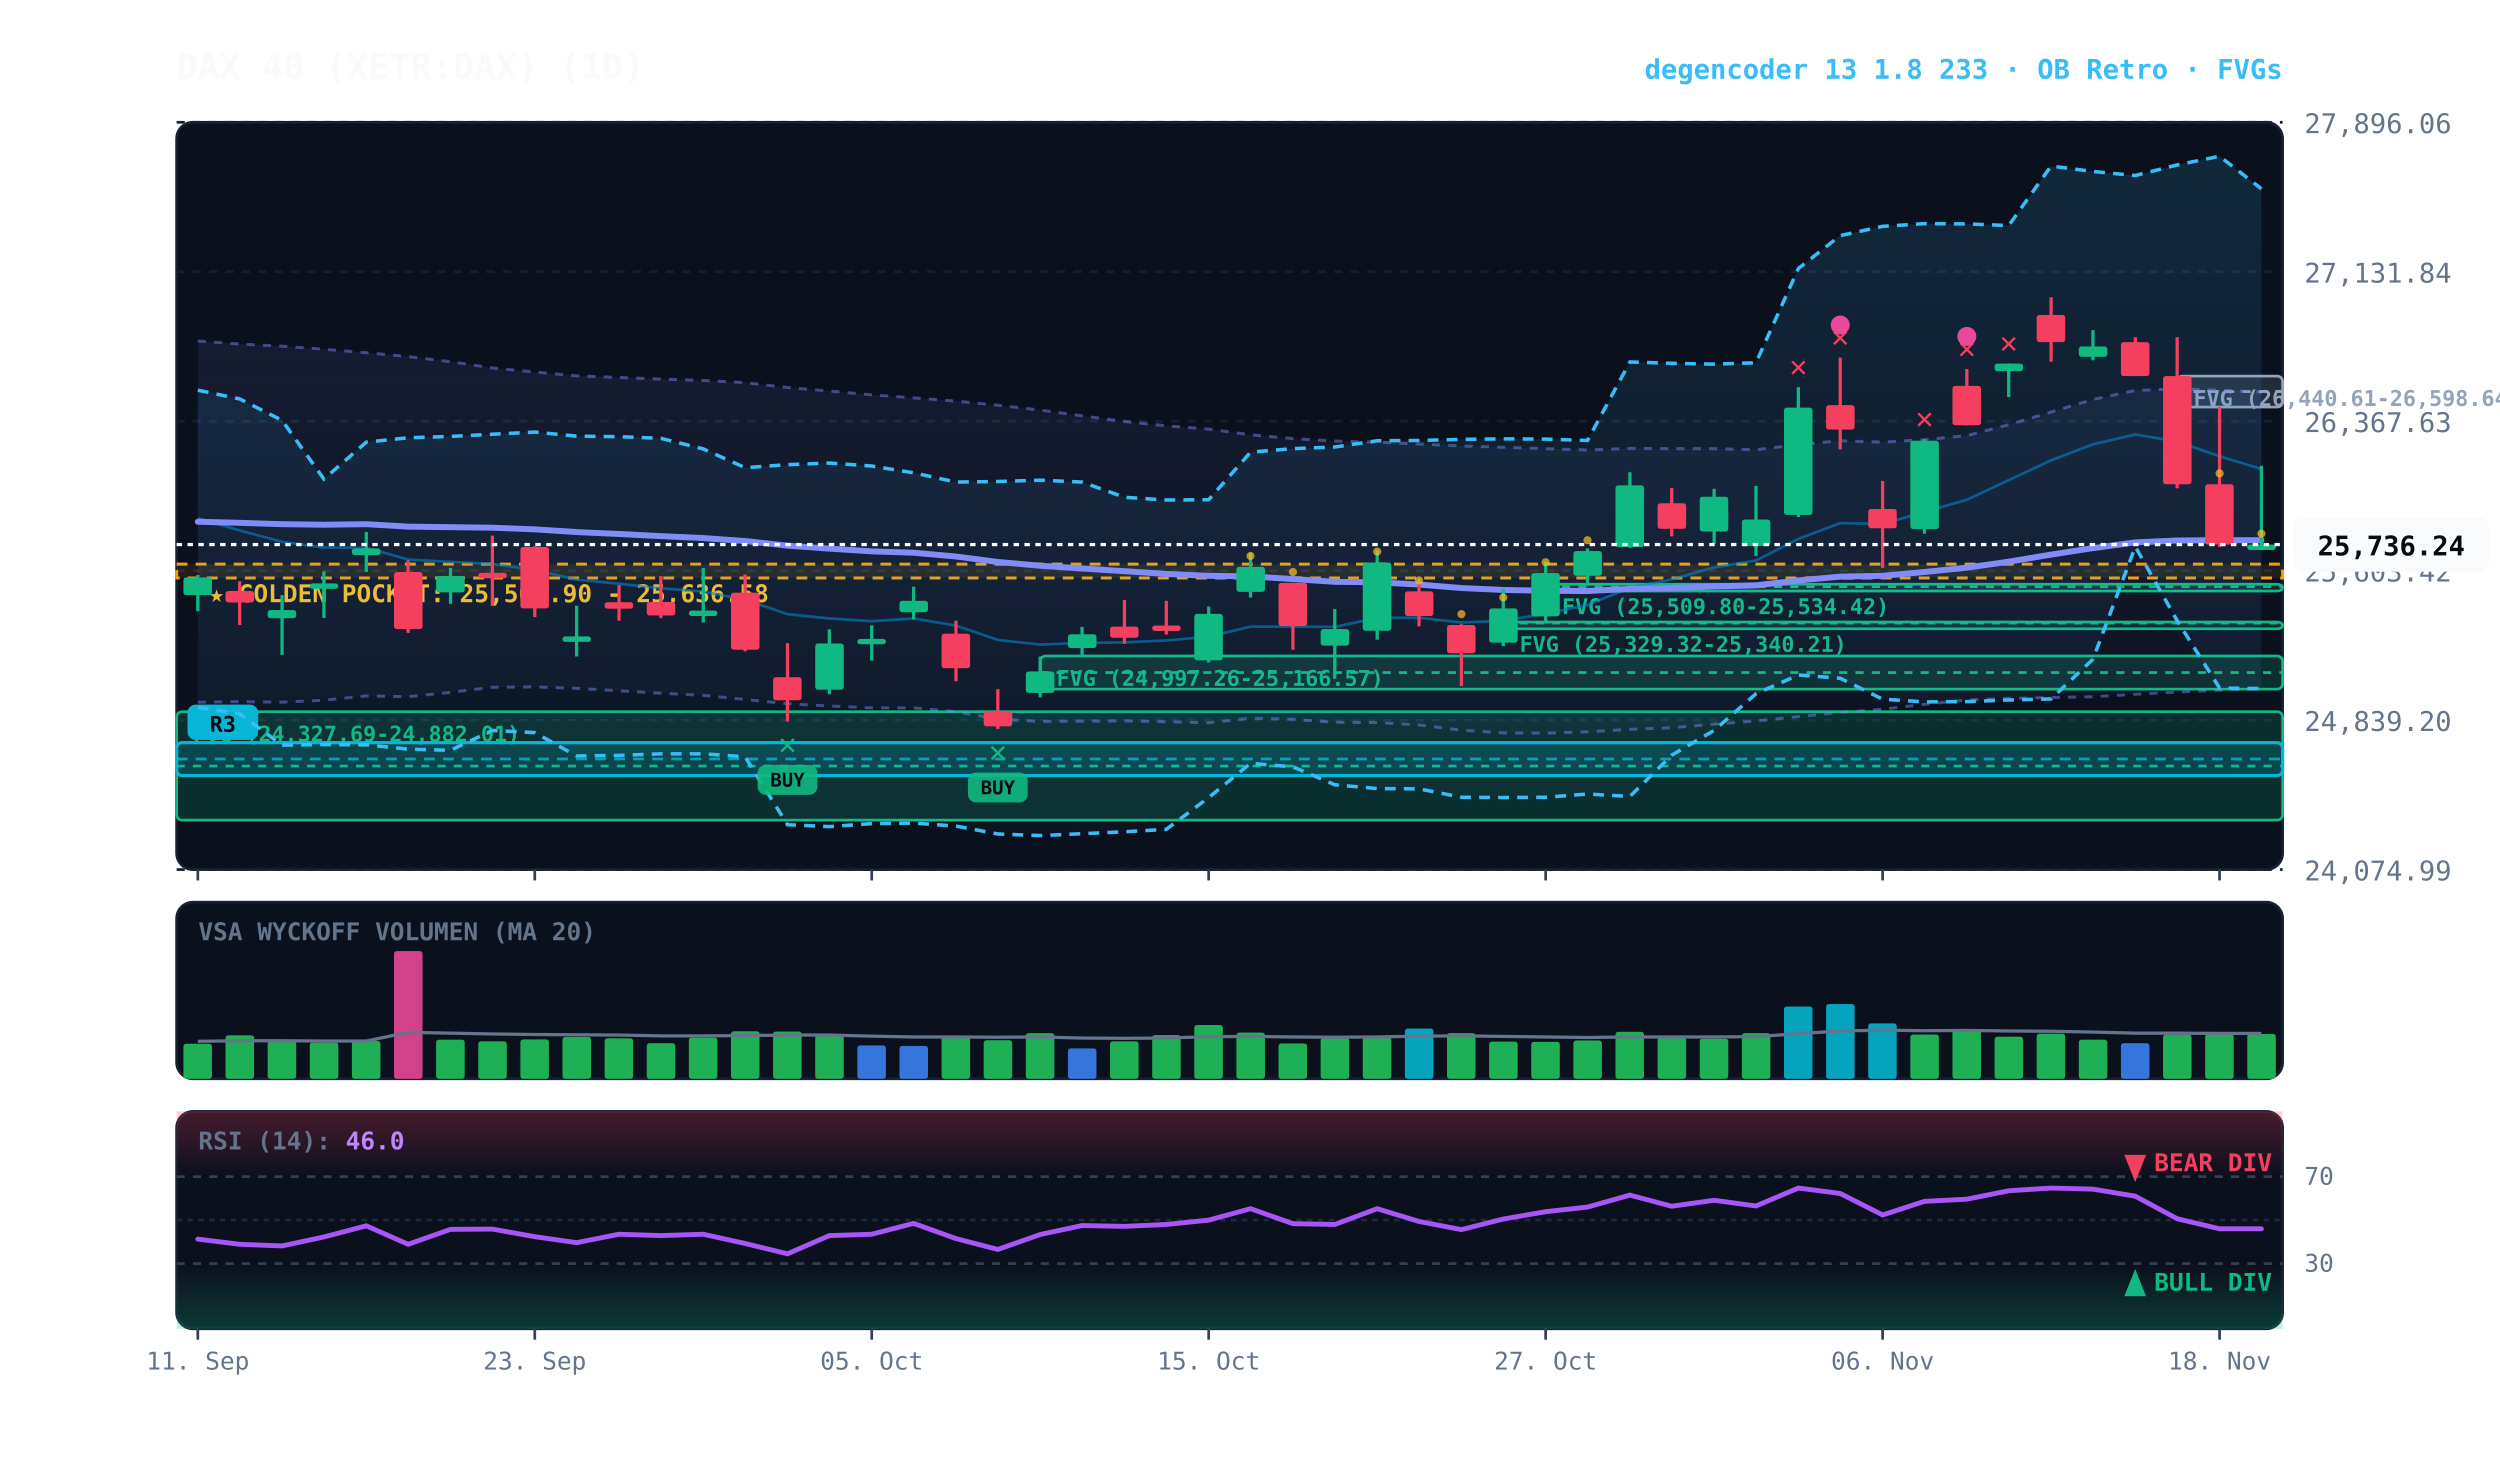
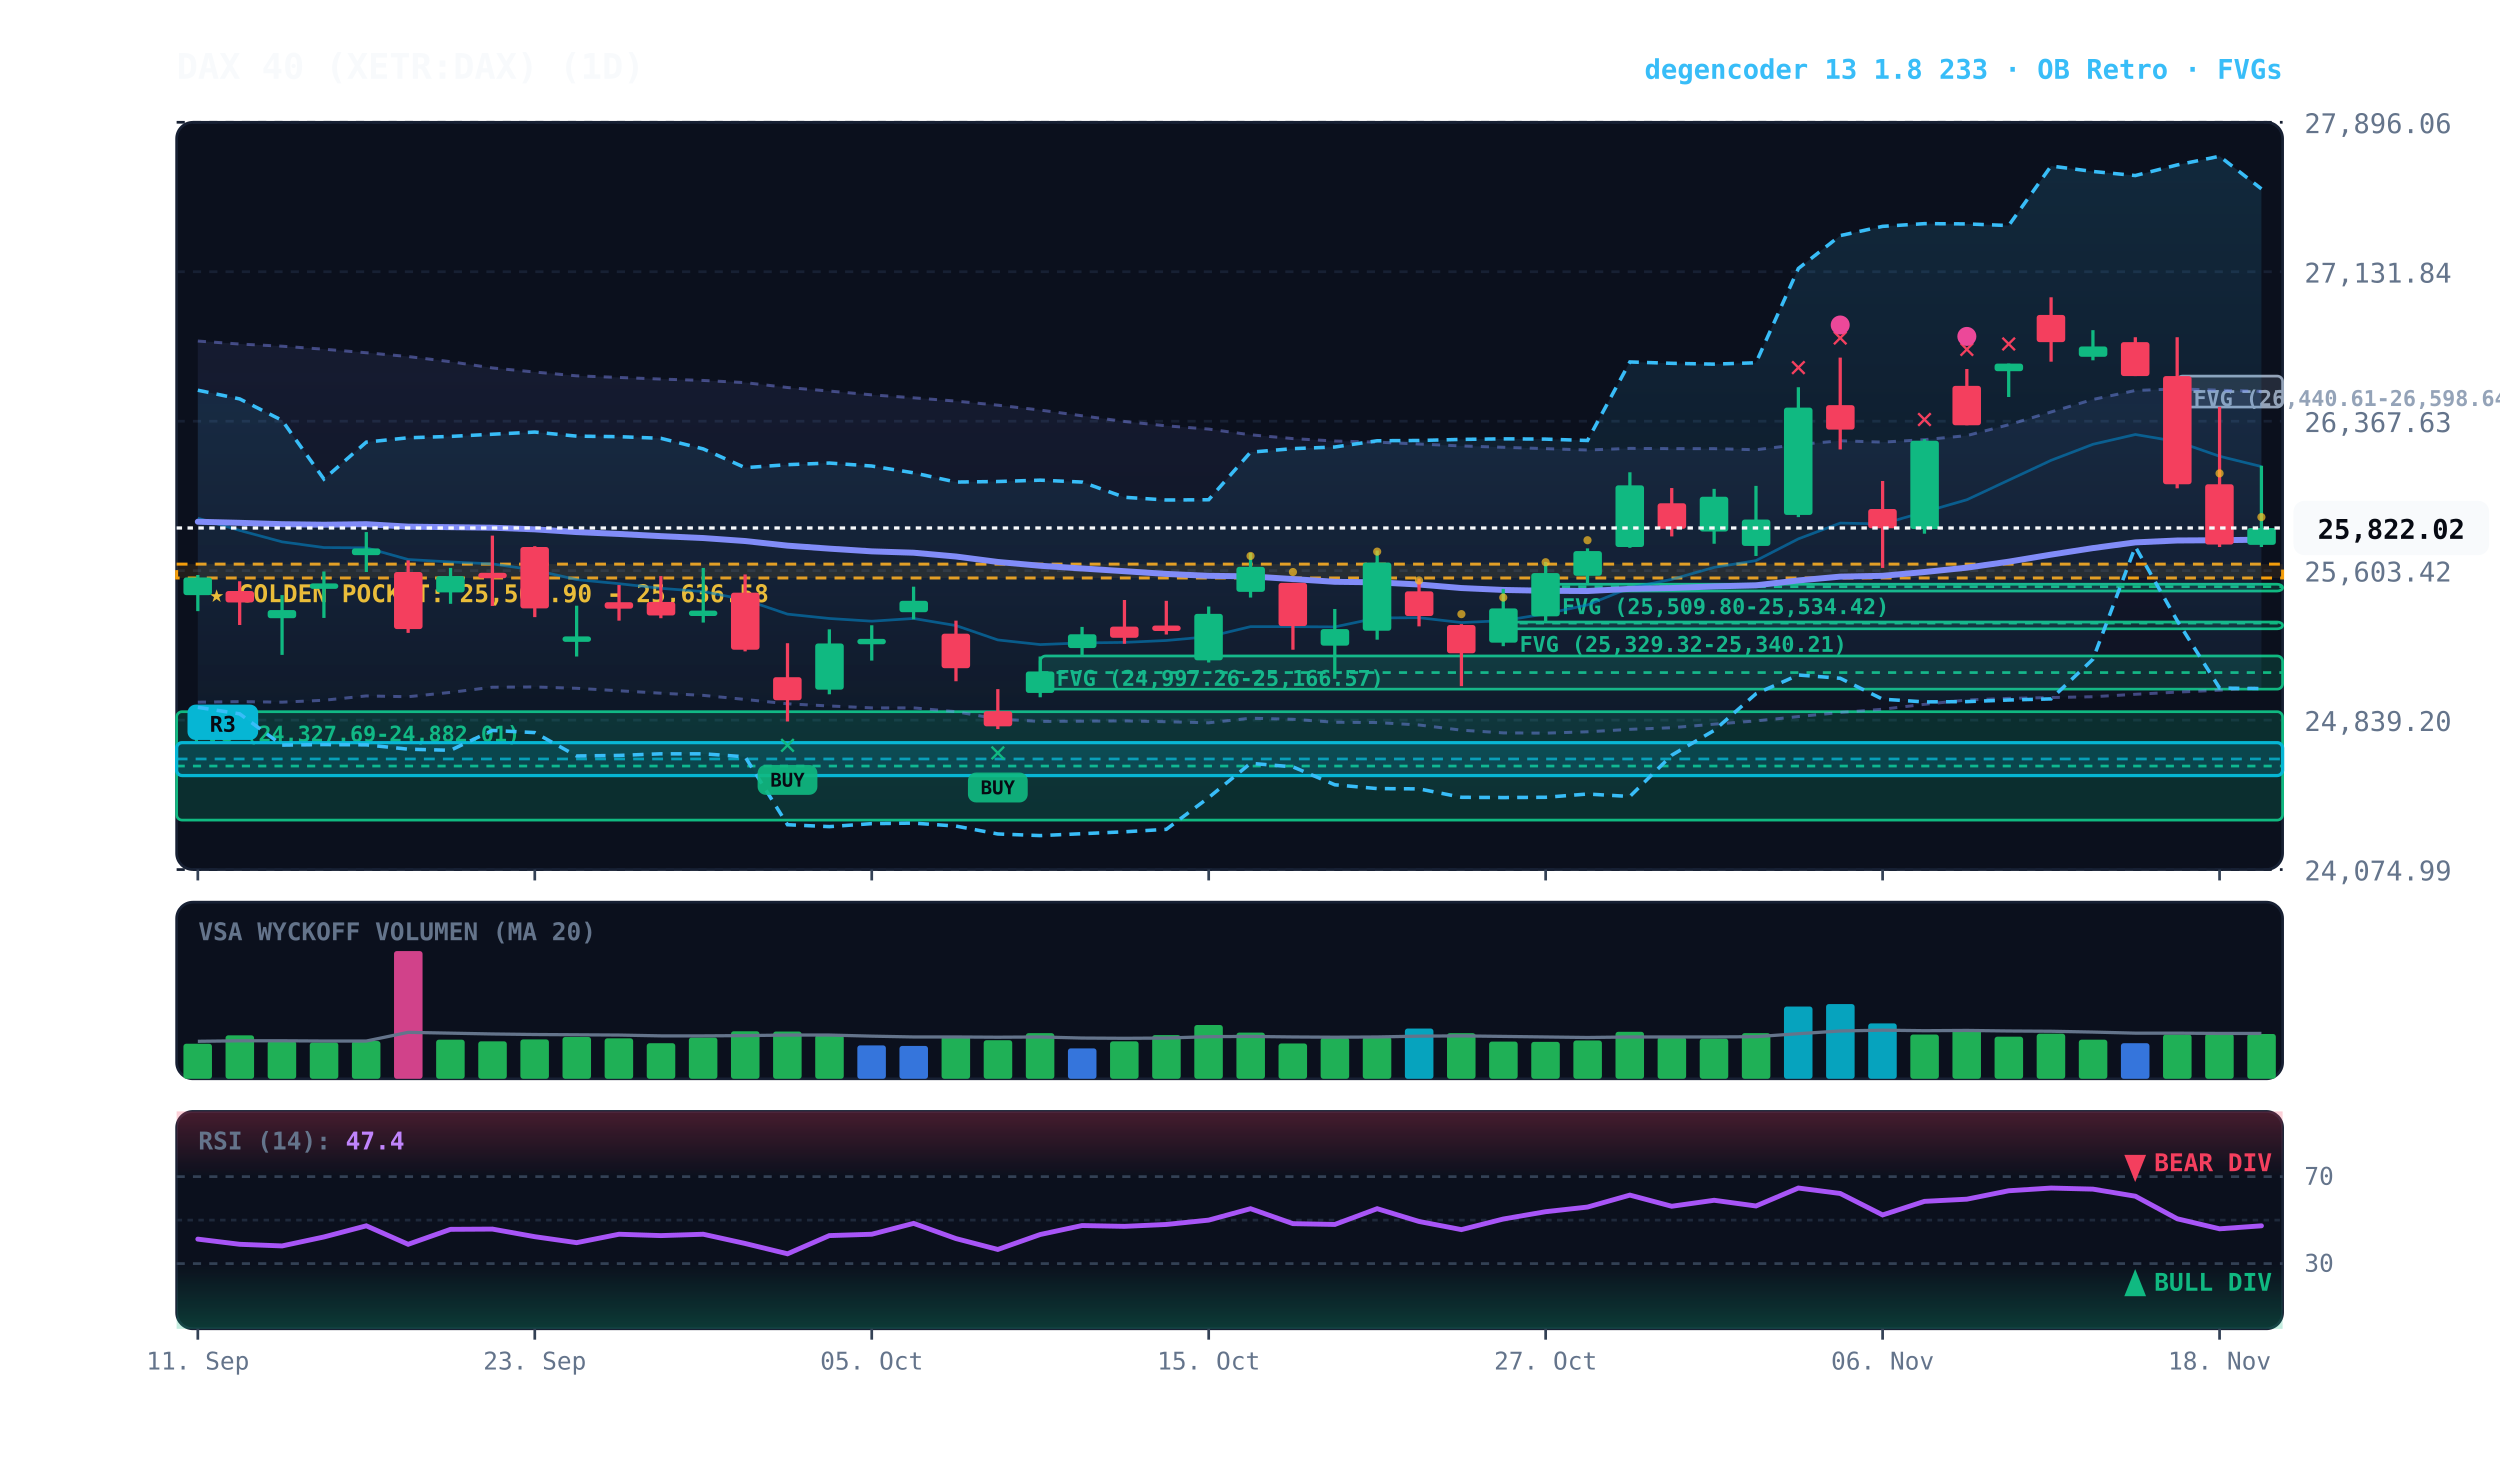
<svg xmlns="http://www.w3.org/2000/svg" viewBox="0 0 920 540" width="100%" height="100%" style="background:#070a13; font-family:'JetBrains Mono', monospace;">
  <defs>
    <linearGradient id="cloud-grad" x1="0%" y1="0%" x2="0%" y2="100%">
      <stop offset="0%" stop-color="#38bdf8" stop-opacity="0.14" />
      <stop offset="100%" stop-color="#38bdf8" stop-opacity="0.02" />
    </linearGradient>
    <linearGradient id="rfe-cloud" x1="0%" y1="0%" x2="0%" y2="100%">
      <stop offset="0%" stop-color="#818cf8" stop-opacity="0.09" />
      <stop offset="100%" stop-color="#818cf8" stop-opacity="0.02" />
    </linearGradient>
    <linearGradient id="rsi-overbought" x1="0%" y1="0%" x2="0%" y2="100%">
      <stop offset="0%" stop-color="#f43f5e" stop-opacity="0.25" />
      <stop offset="100%" stop-color="#f43f5e" stop-opacity="0.0" />
    </linearGradient>
    <linearGradient id="rsi-oversold" x1="0%" y1="0%" x2="0%" y2="100%">
      <stop offset="0%" stop-color="#10b981" stop-opacity="0.0" />
      <stop offset="100%" stop-color="#10b981" stop-opacity="0.25" />
    </linearGradient>
  </defs>
  <rect x="65" y="45" width="775" height="275" fill="#0b101d" rx="6" stroke="#172033" stroke-width="1" />
  <rect x="65" y="332" width="775" height="65" fill="#0b101d" rx="6" stroke="#172033" stroke-width="1" />
  <rect x="65" y="409" width="775" height="80" fill="#0b101d" rx="6" stroke="#172033" stroke-width="1" />
  <line x1="65" y1="320.0" x2="840" y2="320.0" stroke="#172033" stroke-dasharray="3,3" stroke-width="1" />
  <text x="848" y="324.0" fill="#64748b" font-size="10" text-anchor="start">24,074.99</text>
  <line x1="65" y1="265.0" x2="840" y2="265.0" stroke="#172033" stroke-dasharray="3,3" stroke-width="1" />
  <text x="848" y="269.0" fill="#64748b" font-size="10" text-anchor="start">24,839.20</text>
  <line x1="65" y1="210.0" x2="840" y2="210.0" stroke="#172033" stroke-dasharray="3,3" stroke-width="1" />
  <text x="848" y="214.0" fill="#64748b" font-size="10" text-anchor="start">25,603.42</text>
  <line x1="65" y1="155.0" x2="840" y2="155.0" stroke="#172033" stroke-dasharray="3,3" stroke-width="1" />
  <text x="848" y="159.0" fill="#64748b" font-size="10" text-anchor="start">26,367.63</text>
  <line x1="65" y1="100.0" x2="840" y2="100.0" stroke="#172033" stroke-dasharray="3,3" stroke-width="1" />
  <text x="848" y="104.0" fill="#64748b" font-size="10" text-anchor="start">27,131.84</text>
  <line x1="65" y1="45.0" x2="840" y2="45.0" stroke="#172033" stroke-dasharray="3,3" stroke-width="1" />
  <text x="848" y="49.0" fill="#64748b" font-size="10" text-anchor="start">27,896.06</text>
  <rect x="65" y="207.6" width="775" height="5.1" fill="rgba(245, 158, 11, 0.10)" stroke="#f59e0b" stroke-dasharray="4,3" stroke-width="1.1" />
  <text x="77" y="221.6" fill="#fbbf24" font-size="9" font-weight="bold">★ GOLDEN POCKET: 25,565.90 - 25,636.58</text>
  <rect x="801.2" y="138.4" width="38.8" height="11.4" fill="rgba(148, 163, 184, 0.18)" stroke="#94a3b8" stroke-width="1" rx="2" />
  <line x1="801.2" y1="144.1" x2="840" y2="144.1" stroke="#94a3b8" stroke-dasharray="3,3" stroke-width="1" />
  <text x="807.2" y="149.4" fill="#94a3b8" font-size="8" font-weight="bold">FVG (26,440.61-26,598.64)</text>
  <rect x="568.8" y="215.0" width="271.2" height="2.5" fill="rgba(16, 185, 129, 0.18)" stroke="#10b981" stroke-width="1" rx="2" />
  <line x1="568.8" y1="215.9" x2="840" y2="215.9" stroke="#10b981" stroke-dasharray="3,3" stroke-width="1" />
  <text x="574.8" y="226.0" fill="#10b981" font-size="8" font-weight="bold">FVG (25,509.80-25,534.42)</text>
  <rect x="553.2" y="228.9" width="286.8" height="2.5" fill="rgba(16, 185, 129, 0.18)" stroke="#10b981" stroke-width="1" rx="2" />
  <line x1="553.2" y1="229.3" x2="840" y2="229.3" stroke="#10b981" stroke-dasharray="3,3" stroke-width="1" />
  <text x="559.2" y="239.9" fill="#10b981" font-size="8" font-weight="bold">FVG (25,329.32-25,340.21)</text>
  <rect x="382.8" y="241.4" width="457.2" height="12.2" fill="rgba(16, 185, 129, 0.18)" stroke="#10b981" stroke-width="1" rx="2" />
  <line x1="382.8" y1="247.5" x2="840" y2="247.5" stroke="#10b981" stroke-dasharray="3,3" stroke-width="1" />
  <text x="388.8" y="252.4" fill="#10b981" font-size="8" font-weight="bold">FVG (24,997.26-25,166.57)</text>
  <rect x="65.0" y="261.9" width="775.0" height="39.9" fill="rgba(16, 185, 129, 0.18)" stroke="#10b981" stroke-width="1" rx="2" />
  <line x1="65.0" y1="281.9" x2="840" y2="281.9" stroke="#10b981" stroke-dasharray="3,3" stroke-width="1" />
  <text x="71.0" y="272.9" fill="#10b981" font-size="8" font-weight="bold">FVG (24,327.69-24,882.01)</text>
  <rect x="65.0" y="273.3" width="775.0" height="12.1" fill="rgba(6, 182, 212, 0.18)" stroke="#06b6d4" stroke-width="1.2" rx="2" />
  <line x1="65.0" y1="279.3" x2="840" y2="279.3" stroke="#06b6d4" stroke-dasharray="4,3" stroke-width="1.0" opacity="0.8" />
  <rect x="69.0" y="259.3" width="26" height="13" fill="#06b6d4" rx="3" />
  <text x="82.0" y="269.3" fill="#070a13" font-size="8" font-weight="bold" text-anchor="middle">R3</text>
-   <polygon points="72.8,125.5 88.2,126.6 103.8,127.4 119.2,128.5 134.8,129.8 150.2,131.2 165.8,133.1 181.2,135.4 196.8,136.9 212.2,138.3 227.8,138.9 243.2,139.5 258.8,140.0 274.2,140.8 289.8,142.6 305.2,143.9 320.8,145.3 336.2,146.4 351.8,147.6 367.2,149.1 382.8,150.9 398.2,153.0 413.8,155.1 429.2,156.7 444.8,157.9 460.2,160.0 475.8,161.4 491.2,162.3 506.8,162.7 522.2,163.4 537.8,164.1 553.2,164.6 568.8,165.1 584.2,165.6 599.8,165.0 615.2,165.1 630.8,165.1 646.2,165.5 661.8,163.6 677.2,162.2 692.8,162.7 708.2,161.8 723.8,160.3 739.2,156.3 754.8,151.6 770.2,147.0 785.8,143.7 801.2,143.1 816.8,143.6 832.2,144.3 832.2,253.3 816.8,254.0 801.2,254.7 785.8,255.5 770.2,256.4 754.8,256.7 739.2,257.0 723.8,257.6 708.2,259.2 692.8,261.0 677.2,262.2 661.8,263.7 646.2,265.3 630.8,266.5 615.2,267.8 599.8,268.4 584.2,269.3 568.8,269.8 553.2,269.7 537.8,268.7 522.2,266.8 506.8,265.9 491.2,265.8 475.8,264.7 460.2,264.3 444.8,266.0 429.2,265.6 413.8,265.3 398.2,265.4 382.8,265.5 367.2,264.6 351.8,261.9 336.2,260.5 320.8,260.5 305.2,259.8 289.8,259.0 274.2,257.4 258.8,255.9 243.2,255.1 227.8,254.2 212.2,253.3 196.8,252.8 181.2,252.9 165.8,254.8 150.2,256.4 134.8,256.1 119.2,257.7 103.8,258.4 88.2,258.2 72.8,258.4" fill="url(#rfe-cloud)" />
-   <polyline points="72.8,125.5 88.2,126.6 103.8,127.4 119.2,128.5 134.8,129.8 150.2,131.2 165.8,133.1 181.2,135.4 196.8,136.9 212.2,138.3 227.8,138.9 243.2,139.5 258.8,140.0 274.2,140.8 289.8,142.6 305.2,143.9 320.8,145.3 336.2,146.4 351.8,147.6 367.2,149.1 382.8,150.9 398.2,153.0 413.8,155.1 429.2,156.7 444.8,157.9 460.2,160.0 475.8,161.4 491.2,162.3 506.8,162.7 522.2,163.4 537.8,164.1 553.2,164.6 568.8,165.1 584.2,165.6 599.8,165.0 615.2,165.1 630.8,165.1 646.2,165.5 661.8,163.6 677.2,162.2 692.8,162.7 708.2,161.8 723.8,160.3 739.2,156.3 754.8,151.6 770.2,147.0 785.8,143.7 801.2,143.1 816.8,143.6 832.2,144.3" fill="none" stroke="#818cf8" stroke-width="1.1" stroke-opacity="0.45" stroke-dasharray="3,3" />
-   <polyline points="72.8,258.4 88.2,258.2 103.8,258.4 119.2,257.7 134.8,256.1 150.2,256.4 165.8,254.8 181.2,252.9 196.8,252.8 212.2,253.3 227.8,254.2 243.2,255.1 258.8,255.9 274.2,257.4 289.8,259.0 305.2,259.8 320.8,260.5 336.2,260.5 351.8,261.9 367.2,264.6 382.8,265.5 398.2,265.4 413.8,265.3 429.2,265.6 444.8,266.0 460.2,264.3 475.8,264.7 491.2,265.8 506.8,265.9 522.2,266.8 537.8,268.7 553.2,269.7 568.8,269.8 584.2,269.3 599.8,268.4 615.2,267.8 630.8,266.5 646.2,265.3 661.8,263.7 677.2,262.2 692.8,261.0 708.2,259.2 723.8,257.6 739.2,257.0 754.8,256.7 770.2,256.4 785.8,255.5 801.2,254.7 816.8,254.0 832.2,253.3" fill="none" stroke="#818cf8" stroke-width="1.1" stroke-opacity="0.45" stroke-dasharray="3,3" />
+   <polygon points="72.8,125.5 88.2,126.6 103.8,127.4 119.2,128.5 134.8,129.8 150.2,131.2 165.8,133.1 181.2,135.4 196.8,136.9 212.2,138.3 227.8,138.9 243.2,139.5 258.8,140.0 274.2,140.8 289.8,142.6 305.2,143.9 320.8,145.3 336.2,146.4 351.8,147.6 367.2,149.1 382.8,150.9 398.2,153.0 413.8,155.1 429.2,156.7 444.8,157.9 460.2,160.0 475.8,161.4 491.2,162.3 506.8,162.7 522.2,163.4 537.8,164.1 553.2,164.6 568.8,165.1 584.2,165.6 599.8,165.0 615.2,165.1 630.8,165.1 646.2,165.5 661.8,163.6 677.2,162.2 692.8,162.7 708.2,161.8 723.8,160.3 739.2,156.3 754.8,151.6 770.2,147.0 785.8,143.7 801.2,143.1 816.8,143.6 832.2,144.0 832.2,253.1 816.8,254.0 801.2,254.7 785.8,255.5 770.2,256.4 754.8,256.7 739.2,257.0 723.8,257.6 708.2,259.2 692.8,261.0 677.2,262.2 661.8,263.7 646.2,265.3 630.8,266.5 615.2,267.8 599.8,268.4 584.2,269.3 568.8,269.8 553.2,269.7 537.8,268.7 522.2,266.8 506.8,265.9 491.2,265.8 475.8,264.7 460.2,264.3 444.8,266.0 429.2,265.6 413.8,265.3 398.2,265.4 382.8,265.5 367.2,264.6 351.8,261.9 336.2,260.5 320.8,260.5 305.2,259.8 289.8,259.0 274.2,257.4 258.8,255.9 243.2,255.1 227.8,254.2 212.2,253.3 196.8,252.8 181.2,252.9 165.8,254.8 150.2,256.4 134.8,256.1 119.2,257.7 103.8,258.4 88.2,258.2 72.8,258.4" fill="url(#rfe-cloud)" />
+   <polyline points="72.8,125.5 88.2,126.6 103.8,127.4 119.2,128.5 134.8,129.8 150.2,131.2 165.8,133.1 181.2,135.4 196.8,136.9 212.2,138.3 227.8,138.9 243.2,139.5 258.8,140.0 274.2,140.8 289.8,142.6 305.2,143.9 320.8,145.3 336.2,146.4 351.8,147.6 367.2,149.1 382.8,150.9 398.2,153.0 413.8,155.1 429.2,156.7 444.8,157.9 460.2,160.0 475.8,161.4 491.2,162.3 506.8,162.7 522.2,163.4 537.8,164.1 553.2,164.6 568.8,165.1 584.2,165.6 599.8,165.0 615.2,165.1 630.8,165.1 646.2,165.5 661.8,163.6 677.2,162.2 692.8,162.7 708.2,161.8 723.8,160.3 739.2,156.3 754.8,151.6 770.2,147.0 785.8,143.7 801.2,143.1 816.8,143.6 832.2,144.0" fill="none" stroke="#818cf8" stroke-width="1.1" stroke-opacity="0.45" stroke-dasharray="3,3" />
+   <polyline points="72.8,258.4 88.2,258.2 103.8,258.4 119.2,257.7 134.8,256.1 150.2,256.4 165.8,254.8 181.2,252.9 196.8,252.8 212.2,253.3 227.8,254.2 243.2,255.1 258.8,255.9 274.2,257.4 289.8,259.0 305.2,259.8 320.8,260.5 336.2,260.5 351.8,261.9 367.2,264.6 382.8,265.5 398.2,265.4 413.8,265.3 429.2,265.6 444.8,266.0 460.2,264.3 475.8,264.7 491.2,265.8 506.8,265.9 522.2,266.8 537.8,268.7 553.2,269.7 568.8,269.8 584.2,269.3 599.8,268.4 615.2,267.8 630.8,266.5 646.2,265.3 661.8,263.7 677.2,262.2 692.8,261.0 708.2,259.2 723.8,257.6 739.2,257.0 754.8,256.7 770.2,256.4 785.8,255.5 801.2,254.7 816.8,254.0 832.2,253.1" fill="none" stroke="#818cf8" stroke-width="1.1" stroke-opacity="0.45" stroke-dasharray="3,3" />
  <polygon points="72.8,143.6 88.2,146.8 103.8,154.7 119.2,176.3 134.8,162.7 150.2,161.1 165.8,160.6 181.2,159.8 196.8,159.0 212.2,160.5 227.8,160.7 243.2,161.3 258.8,165.2 274.2,172.1 289.8,171.0 305.2,170.4 320.8,171.5 336.2,174.0 351.8,177.4 367.2,177.2 382.8,176.7 398.2,177.4 413.8,183.0 429.2,184.0 444.8,183.9 460.2,166.4 475.8,165.1 491.2,164.5 506.8,162.2 522.2,162.1 537.8,161.7 553.2,161.5 568.8,161.6 584.2,162.1 599.8,133.2 615.2,133.7 630.8,134.0 646.2,133.5 661.8,98.8 677.2,86.7 692.8,83.3 708.2,82.3 723.8,82.4 739.2,83.0 754.8,61.1 770.2,63.1 785.8,64.6 801.2,60.7 816.8,57.5 832.2,69.5 832.2,253.4 816.8,253.2 801.2,228.4 785.8,201.2 770.2,242.6 754.8,257.2 739.2,257.6 723.8,258.2 708.2,258.3 692.8,257.3 677.2,249.6 661.8,248.4 646.2,255.3 630.8,268.8 615.2,277.9 599.8,293.1 584.2,292.2 568.8,293.4 553.2,293.5 537.8,293.4 522.2,290.3 506.8,290.2 491.2,288.8 475.8,282.2 460.2,280.9 444.8,293.5 429.2,305.2 413.8,306.1 398.2,306.8 382.8,307.5 367.2,306.9 351.8,304.0 336.2,302.9 320.8,303.1 305.2,304.2 289.8,303.5 274.2,278.5 258.8,277.4 243.2,277.4 227.8,278.0 212.2,278.2 196.8,269.6 181.2,268.8 165.8,276.1 150.2,275.7 134.8,274.1 119.2,274.0 103.8,274.2 88.2,262.7 72.8,260.3" fill="url(#cloud-grad)" />
  <polyline points="72.8,143.6 88.2,146.8 103.8,154.7 119.2,176.3 134.8,162.7 150.2,161.1 165.8,160.6 181.2,159.8 196.8,159.0 212.2,160.5 227.8,160.7 243.2,161.3 258.8,165.2 274.2,172.1 289.8,171.0 305.2,170.4 320.8,171.5 336.2,174.0 351.8,177.4 367.2,177.2 382.8,176.7 398.2,177.4 413.8,183.0 429.2,184.0 444.8,183.9 460.2,166.4 475.8,165.1 491.2,164.5 506.8,162.2 522.2,162.1 537.8,161.7 553.2,161.5 568.8,161.6 584.2,162.1 599.8,133.2 615.2,133.7 630.8,134.0 646.2,133.5 661.8,98.8 677.2,86.7 692.8,83.3 708.2,82.3 723.8,82.4 739.2,83.0 754.8,61.1 770.2,63.1 785.8,64.6 801.2,60.7 816.8,57.5 832.2,69.5" fill="none" stroke="#38bdf8" stroke-width="1.3" stroke-dasharray="4,3" />
  <polyline points="72.8,260.3 88.2,262.7 103.8,274.2 119.2,274.0 134.8,274.1 150.2,275.7 165.8,276.1 181.2,268.8 196.8,269.6 212.2,278.2 227.8,278.0 243.2,277.4 258.8,277.4 274.2,278.5 289.8,303.5 305.2,304.2 320.8,303.1 336.2,302.9 351.8,304.0 367.2,306.9 382.8,307.5 398.2,306.8 413.8,306.1 429.2,305.2 444.8,293.5 460.2,280.9 475.8,282.2 491.2,288.8 506.8,290.2 522.2,290.3 537.8,293.4 553.2,293.5 568.8,293.4 584.2,292.2 599.8,293.1 615.2,277.9 630.8,268.8 646.2,255.3 661.8,248.4 677.2,249.6 692.8,257.3 708.2,258.3 723.8,258.2 739.2,257.6 754.8,257.2 770.2,242.6 785.8,201.2 801.2,228.4 816.8,253.2 832.2,253.4" fill="none" stroke="#38bdf8" stroke-width="1.3" stroke-dasharray="4,3" />
-   <polyline points="72.8,190.7 88.2,195.2 103.8,199.4 119.2,201.5 134.8,201.6 150.2,205.9 165.8,206.8 181.2,207.5 196.8,209.8 212.2,213.3 227.8,214.8 243.2,216.5 258.8,217.7 274.2,220.7 289.8,226.0 305.2,227.6 320.8,228.6 336.2,227.6 351.8,230.2 367.2,235.5 382.8,237.2 398.2,236.6 413.8,236.4 429.2,235.7 444.8,234.3 460.2,230.6 475.8,230.6 491.2,230.7 506.8,227.4 522.2,227.3 537.8,229.1 553.2,228.4 568.8,225.9 584.2,222.6 599.8,216.3 615.2,213.2 630.8,208.8 646.2,206.3 661.8,198.3 677.2,192.5 692.8,192.8 708.2,188.4 723.8,183.9 739.2,176.7 754.8,169.4 770.2,163.5 785.8,159.9 801.2,162.5 816.8,167.9 832.2,172.6" fill="none" stroke="#0284c7" stroke-width="1.0" stroke-opacity="0.6" />
-   <polyline points="72.8,192.0 88.2,192.4 103.8,192.9 119.2,193.1 134.8,192.9 150.2,193.8 165.8,194.0 181.2,194.2 196.8,194.8 212.2,195.8 227.8,196.5 243.2,197.3 258.8,198.0 274.2,199.1 289.8,200.8 305.2,201.9 320.8,202.9 336.2,203.4 351.8,204.8 367.2,206.8 382.8,208.2 398.2,209.2 413.8,210.2 429.2,211.2 444.8,211.9 460.2,212.1 475.8,213.1 491.2,214.1 506.8,214.3 522.2,215.1 537.8,216.4 553.2,217.1 568.8,217.4 584.2,217.5 599.8,216.7 615.2,216.4 630.8,215.8 646.2,215.4 661.8,213.6 677.2,212.2 692.8,211.9 708.2,210.5 723.8,208.9 739.2,206.7 754.8,204.1 770.2,201.7 785.8,199.6 801.2,198.9 816.8,198.8 832.2,198.8" fill="none" stroke="#818cf8" stroke-width="2.2" stroke-linecap="round" />
+   <polyline points="72.8,190.7 88.2,195.2 103.8,199.4 119.2,201.5 134.8,201.6 150.2,205.9 165.8,206.8 181.2,207.5 196.8,209.8 212.2,213.3 227.8,214.8 243.2,216.5 258.8,217.7 274.2,220.7 289.8,226.0 305.2,227.6 320.8,228.6 336.2,227.6 351.8,230.2 367.2,235.5 382.8,237.2 398.2,236.6 413.8,236.4 429.2,235.7 444.8,234.3 460.2,230.6 475.8,230.6 491.2,230.7 506.8,227.4 522.2,227.3 537.8,229.1 553.2,228.4 568.8,225.9 584.2,222.6 599.8,216.3 615.2,213.2 630.8,208.8 646.2,206.3 661.8,198.3 677.2,192.5 692.8,192.8 708.2,188.4 723.8,183.9 739.2,176.7 754.8,169.4 770.2,163.5 785.8,159.9 801.2,162.5 816.8,167.9 832.2,171.7" fill="none" stroke="#0284c7" stroke-width="1.0" stroke-opacity="0.6" />
+   <polyline points="72.8,192.0 88.2,192.4 103.8,192.9 119.2,193.1 134.8,192.9 150.2,193.8 165.8,194.0 181.2,194.2 196.8,194.8 212.2,195.8 227.8,196.5 243.2,197.3 258.8,198.0 274.2,199.1 289.8,200.8 305.2,201.9 320.8,202.9 336.2,203.4 351.8,204.8 367.2,206.8 382.8,208.2 398.2,209.2 413.8,210.2 429.2,211.2 444.8,211.9 460.2,212.1 475.8,213.1 491.2,214.1 506.8,214.3 522.2,215.1 537.8,216.4 553.2,217.1 568.8,217.4 584.2,217.5 599.8,216.7 615.2,216.4 630.8,215.8 646.2,215.4 661.8,213.6 677.2,212.2 692.8,211.9 708.2,210.5 723.8,208.9 739.2,206.7 754.8,204.1 770.2,201.7 785.8,199.6 801.2,198.9 816.8,198.8 832.2,198.6" fill="none" stroke="#818cf8" stroke-width="2.2" stroke-linecap="round" />
  <line x1="72.8" y1="211.6" x2="72.8" y2="224.9" stroke="#10b981" stroke-width="1.2" />
  <rect x="67.5" y="212.5" width="10.5" height="6.5" fill="#10b981" rx="1" />
  <line x1="88.2" y1="213.9" x2="88.2" y2="230.0" stroke="#f43f5e" stroke-width="1.2" />
  <rect x="83.0" y="217.5" width="10.5" height="4.2" fill="#f43f5e" rx="1" />
  <line x1="103.8" y1="219.0" x2="103.8" y2="241.0" stroke="#10b981" stroke-width="1.2" />
  <rect x="98.5" y="224.5" width="10.5" height="3.0" fill="#10b981" rx="1" />
  <line x1="119.2" y1="210.3" x2="119.2" y2="227.4" stroke="#10b981" stroke-width="1.2" />
  <rect x="114.0" y="214.7" width="10.5" height="2.0" fill="#10b981" rx="1" />
  <line x1="134.8" y1="195.8" x2="134.8" y2="210.5" stroke="#10b981" stroke-width="1.2" />
  <rect x="129.5" y="201.8" width="10.5" height="2.5" fill="#10b981" rx="1" />
  <line x1="150.2" y1="206.2" x2="150.2" y2="232.9" stroke="#f43f5e" stroke-width="1.2" />
  <rect x="145.0" y="210.5" width="10.5" height="21.0" fill="#f43f5e" rx="1" />
  <line x1="165.8" y1="209.0" x2="165.8" y2="222.2" stroke="#10b981" stroke-width="1.2" />
  <rect x="160.5" y="212.0" width="10.5" height="6.0" fill="#10b981" rx="1" />
  <line x1="181.2" y1="197.1" x2="181.2" y2="223.0" stroke="#f43f5e" stroke-width="1.2" />
  <rect x="176.0" y="210.8" width="10.5" height="2.0" fill="#f43f5e" rx="1" />
  <line x1="196.8" y1="201.0" x2="196.8" y2="227.1" stroke="#f43f5e" stroke-width="1.2" />
  <rect x="191.5" y="201.3" width="10.5" height="22.6" fill="#f43f5e" rx="1" />
  <line x1="212.2" y1="222.9" x2="212.2" y2="241.6" stroke="#10b981" stroke-width="1.2" />
  <rect x="207.0" y="234.2" width="10.5" height="2.0" fill="#10b981" rx="1" />
  <line x1="227.8" y1="215.3" x2="227.8" y2="228.4" stroke="#f43f5e" stroke-width="1.2" />
  <rect x="222.5" y="221.6" width="10.5" height="2.4" fill="#f43f5e" rx="1" />
  <line x1="243.2" y1="212.0" x2="243.2" y2="227.5" stroke="#f43f5e" stroke-width="1.2" />
  <rect x="238.0" y="221.5" width="10.5" height="5.0" fill="#f43f5e" rx="1" />
  <line x1="258.8" y1="209.0" x2="258.8" y2="229.1" stroke="#10b981" stroke-width="1.2" />
  <rect x="253.5" y="224.7" width="10.5" height="2.0" fill="#10b981" rx="1" />
  <line x1="274.2" y1="211.4" x2="274.2" y2="239.7" stroke="#f43f5e" stroke-width="1.2" />
  <rect x="269.0" y="218.1" width="10.5" height="21.0" fill="#f43f5e" rx="1" />
  <line x1="289.8" y1="236.7" x2="289.8" y2="265.5" stroke="#f43f5e" stroke-width="1.2" />
  <rect x="284.5" y="249.2" width="10.5" height="8.5" fill="#f43f5e" rx="1" />
  <text x="289.8" y="277.5" fill="#10b981" font-size="11" font-weight="bold" text-anchor="middle">✕</text>
  <rect x="278.8" y="281.5" width="22" height="11" fill="#10b981" rx="3" opacity="0.9" />
  <text x="289.8" y="289.5" fill="#070a13" font-size="7" font-weight="bold" text-anchor="middle">BUY</text>
  <line x1="305.2" y1="231.6" x2="305.2" y2="255.5" stroke="#10b981" stroke-width="1.2" />
  <rect x="300.0" y="236.8" width="10.5" height="17.0" fill="#10b981" rx="1" />
  <line x1="320.8" y1="230.1" x2="320.8" y2="243.1" stroke="#10b981" stroke-width="1.2" />
  <rect x="315.5" y="235.1" width="10.5" height="2.0" fill="#10b981" rx="1" />
  <line x1="336.2" y1="215.9" x2="336.2" y2="227.9" stroke="#10b981" stroke-width="1.2" />
  <rect x="331.0" y="221.1" width="10.5" height="4.2" fill="#10b981" rx="1" />
  <line x1="351.8" y1="228.4" x2="351.8" y2="250.7" stroke="#f43f5e" stroke-width="1.2" />
  <rect x="346.5" y="233.2" width="10.5" height="12.7" fill="#f43f5e" rx="1" />
  <line x1="367.2" y1="253.6" x2="367.2" y2="268.3" stroke="#f43f5e" stroke-width="1.2" />
  <rect x="362.0" y="261.7" width="10.5" height="5.6" fill="#f43f5e" rx="1" />
  <text x="367.2" y="280.3" fill="#10b981" font-size="11" font-weight="bold" text-anchor="middle">✕</text>
  <rect x="356.2" y="284.3" width="22" height="11" fill="#10b981" rx="3" opacity="0.9" />
  <text x="367.2" y="292.3" fill="#070a13" font-size="7" font-weight="bold" text-anchor="middle">BUY</text>
  <line x1="382.8" y1="241.6" x2="382.8" y2="256.6" stroke="#10b981" stroke-width="1.2" />
  <rect x="377.5" y="247.1" width="10.5" height="7.9" fill="#10b981" rx="1" />
  <line x1="398.2" y1="230.7" x2="398.2" y2="241.4" stroke="#10b981" stroke-width="1.2" />
  <rect x="393.0" y="233.4" width="10.5" height="5.1" fill="#10b981" rx="1" />
  <line x1="413.8" y1="220.8" x2="413.8" y2="236.9" stroke="#f43f5e" stroke-width="1.2" />
  <rect x="408.5" y="230.6" width="10.5" height="4.1" fill="#f43f5e" rx="1" />
  <line x1="429.2" y1="221.1" x2="429.2" y2="233.5" stroke="#f43f5e" stroke-width="1.2" />
  <rect x="424.0" y="230.2" width="10.5" height="2.0" fill="#f43f5e" rx="1" />
  <line x1="444.8" y1="223.2" x2="444.8" y2="243.8" stroke="#10b981" stroke-width="1.2" />
  <rect x="439.5" y="225.9" width="10.5" height="17.1" fill="#10b981" rx="1" />
  <line x1="460.2" y1="203.5" x2="460.2" y2="219.9" stroke="#10b981" stroke-width="1.2" />
  <rect x="455.0" y="208.6" width="10.5" height="9.2" fill="#10b981" rx="1" />
  <circle cx="460.2" cy="204.6" r="1.5" fill="#fbbf24" opacity="0.7" />
  <line x1="475.8" y1="214.5" x2="475.8" y2="239.1" stroke="#f43f5e" stroke-width="1.2" />
  <rect x="470.5" y="214.5" width="10.5" height="15.9" fill="#f43f5e" rx="1" />
  <circle cx="475.8" cy="210.5" r="1.5" fill="#fbbf24" opacity="0.7" />
  <line x1="491.2" y1="224.1" x2="491.2" y2="249.8" stroke="#10b981" stroke-width="1.2" />
  <rect x="486.0" y="231.5" width="10.5" height="6.1" fill="#10b981" rx="1" />
  <line x1="506.8" y1="202.6" x2="506.8" y2="235.4" stroke="#10b981" stroke-width="1.2" />
  <rect x="501.5" y="207.0" width="10.5" height="25.1" fill="#10b981" rx="1" />
  <circle cx="506.8" cy="203.0" r="1.5" fill="#fbbf24" opacity="0.7" />
  <line x1="522.2" y1="212.9" x2="522.2" y2="230.5" stroke="#f43f5e" stroke-width="1.2" />
  <rect x="517.0" y="217.6" width="10.5" height="9.1" fill="#f43f5e" rx="1" />
  <circle cx="522.2" cy="213.6" r="1.5" fill="#fbbf24" opacity="0.7" />
  <line x1="537.8" y1="229.7" x2="537.8" y2="252.5" stroke="#f43f5e" stroke-width="1.2" />
  <rect x="532.5" y="230.0" width="10.5" height="10.4" fill="#f43f5e" rx="1" />
  <circle cx="537.8" cy="226.0" r="1.5" fill="#fbbf24" opacity="0.7" />
  <line x1="553.2" y1="216.7" x2="553.2" y2="237.8" stroke="#10b981" stroke-width="1.2" />
  <rect x="548.0" y="223.9" width="10.5" height="12.6" fill="#10b981" rx="1" />
  <circle cx="553.2" cy="219.9" r="1.5" fill="#fbbf24" opacity="0.7" />
  <line x1="568.8" y1="206.8" x2="568.8" y2="228.9" stroke="#10b981" stroke-width="1.2" />
  <rect x="563.5" y="210.9" width="10.5" height="15.9" fill="#10b981" rx="1" />
  <circle cx="568.8" cy="206.9" r="1.5" fill="#fbbf24" opacity="0.7" />
  <line x1="584.2" y1="201.8" x2="584.2" y2="215.0" stroke="#10b981" stroke-width="1.2" />
  <rect x="579.0" y="202.8" width="10.5" height="9.1" fill="#10b981" rx="1" />
  <circle cx="584.2" cy="198.8" r="1.5" fill="#fbbf24" opacity="0.7" />
  <line x1="599.8" y1="173.8" x2="599.8" y2="201.6" stroke="#10b981" stroke-width="1.2" />
  <rect x="594.5" y="178.6" width="10.5" height="22.7" fill="#10b981" rx="1" />
  <line x1="615.2" y1="179.6" x2="615.2" y2="197.4" stroke="#f43f5e" stroke-width="1.2" />
  <rect x="610.0" y="185.2" width="10.5" height="9.4" fill="#f43f5e" rx="1" />
  <line x1="630.8" y1="179.9" x2="630.8" y2="200.1" stroke="#10b981" stroke-width="1.2" />
  <rect x="625.5" y="182.8" width="10.5" height="12.8" fill="#10b981" rx="1" />
  <line x1="646.2" y1="178.8" x2="646.2" y2="204.6" stroke="#10b981" stroke-width="1.2" />
  <rect x="641.0" y="191.2" width="10.5" height="9.7" fill="#10b981" rx="1" />
  <line x1="661.8" y1="142.5" x2="661.8" y2="190.3" stroke="#10b981" stroke-width="1.2" />
  <rect x="656.5" y="150.0" width="10.5" height="39.5" fill="#10b981" rx="1" />
  <text x="661.8" y="138.5" fill="#f43f5e" font-size="11" font-weight="bold" text-anchor="middle">✕</text>
  <line x1="677.2" y1="131.6" x2="677.2" y2="165.4" stroke="#f43f5e" stroke-width="1.2" />
  <rect x="672.0" y="149.1" width="10.5" height="9.0" fill="#f43f5e" rx="1" />
  <text x="677.2" y="127.6" fill="#f43f5e" font-size="11" font-weight="bold" text-anchor="middle">✕</text>
  <circle cx="677.2" cy="119.6" r="3.5" fill="#ec4899" />
  <line x1="692.8" y1="177.0" x2="692.8" y2="209.0" stroke="#f43f5e" stroke-width="1.2" />
  <rect x="687.5" y="187.3" width="10.5" height="7.1" fill="#f43f5e" rx="1" />
  <line x1="708.2" y1="161.6" x2="708.2" y2="196.4" stroke="#10b981" stroke-width="1.2" />
  <rect x="703.0" y="162.2" width="10.5" height="32.5" fill="#10b981" rx="1" />
  <text x="708.2" y="157.6" fill="#f43f5e" font-size="11" font-weight="bold" text-anchor="middle">✕</text>
  <line x1="723.8" y1="135.8" x2="723.8" y2="156.5" stroke="#f43f5e" stroke-width="1.2" />
  <rect x="718.5" y="142.0" width="10.5" height="14.5" fill="#f43f5e" rx="1" />
  <text x="723.8" y="131.8" fill="#f43f5e" font-size="11" font-weight="bold" text-anchor="middle">✕</text>
  <circle cx="723.8" cy="123.8" r="3.5" fill="#ec4899" />
  <line x1="739.2" y1="133.8" x2="739.2" y2="146.1" stroke="#10b981" stroke-width="1.2" />
  <rect x="734.0" y="133.8" width="10.5" height="2.8" fill="#10b981" rx="1" />
  <text x="739.2" y="129.8" fill="#f43f5e" font-size="11" font-weight="bold" text-anchor="middle">✕</text>
  <line x1="754.8" y1="109.4" x2="754.8" y2="133.1" stroke="#f43f5e" stroke-width="1.2" />
  <rect x="749.5" y="115.9" width="10.5" height="10.0" fill="#f43f5e" rx="1" />
  <line x1="770.2" y1="121.5" x2="770.2" y2="132.6" stroke="#10b981" stroke-width="1.2" />
  <rect x="765.0" y="127.5" width="10.5" height="3.8" fill="#10b981" rx="1" />
  <line x1="785.8" y1="124.1" x2="785.8" y2="138.4" stroke="#f43f5e" stroke-width="1.2" />
  <rect x="780.5" y="125.9" width="10.5" height="12.5" fill="#f43f5e" rx="1" />
  <line x1="801.2" y1="124.1" x2="801.2" y2="179.7" stroke="#f43f5e" stroke-width="1.2" />
  <rect x="796.0" y="138.4" width="10.5" height="39.8" fill="#f43f5e" rx="1" />
  <line x1="816.8" y1="149.7" x2="816.8" y2="201.3" stroke="#f43f5e" stroke-width="1.2" />
  <rect x="811.5" y="178.2" width="10.5" height="22.2" fill="#f43f5e" rx="1" />
  <circle cx="816.8" cy="174.2" r="1.5" fill="#fbbf24" opacity="0.7" />
  <line x1="832.2" y1="171.4" x2="832.2" y2="201.3" stroke="#10b981" stroke-width="1.2" />
-   <rect x="827.0" y="200.4" width="10.5" height="2.0" fill="#10b981" rx="1" />
-   <circle cx="832.2" cy="196.4" r="1.5" fill="#fbbf24" opacity="0.7" />
-   <line x1="65" y1="200.4" x2="840" y2="200.4" stroke="#f8fafc" stroke-width="1.2" stroke-dasharray="2,2" />
-   <rect x="844" y="190.4" width="72" height="20" fill="#f8fafc" rx="4" />
-   <text x="880" y="204.4" fill="#070a13" font-size="10" font-weight="bold" text-anchor="middle">25,736.24</text>
+   <rect x="827.0" y="194.3" width="10.5" height="6.2" fill="#10b981" rx="1" />
+   <circle cx="832.2" cy="190.3" r="1.5" fill="#fbbf24" opacity="0.7" />
+   <line x1="65" y1="194.3" x2="840" y2="194.3" stroke="#f8fafc" stroke-width="1.2" stroke-dasharray="2,2" />
+   <rect x="844" y="184.3" width="72" height="20" fill="#f8fafc" rx="4" />
+   <text x="880" y="198.3" fill="#070a13" font-size="10" font-weight="bold" text-anchor="middle">25,822.02</text>
  <text x="73" y="346" fill="#64748b" font-size="9" font-weight="bold">VSA WYCKOFF VOLUMEN (MA 20)</text>
  <rect x="67.5" y="384.1" width="10.5" height="12.9" fill="#22c55e" opacity="0.88" rx="1" />
  <rect x="83.0" y="381.0" width="10.5" height="16.0" fill="#22c55e" opacity="0.88" rx="1" />
  <rect x="98.5" y="383.1" width="10.5" height="13.9" fill="#22c55e" opacity="0.88" rx="1" />
  <rect x="114.0" y="383.6" width="10.5" height="13.4" fill="#22c55e" opacity="0.88" rx="1" />
  <rect x="129.5" y="383.1" width="10.5" height="13.9" fill="#22c55e" opacity="0.88" rx="1" />
  <rect x="145.0" y="350.0" width="10.5" height="47.0" fill="#ec4899" opacity="0.88" rx="1" />
  <rect x="160.5" y="382.6" width="10.5" height="14.4" fill="#22c55e" opacity="0.88" rx="1" />
  <rect x="176.0" y="383.2" width="10.5" height="13.8" fill="#22c55e" opacity="0.88" rx="1" />
  <rect x="191.5" y="382.5" width="10.5" height="14.5" fill="#22c55e" opacity="0.88" rx="1" />
  <rect x="207.0" y="381.6" width="10.5" height="15.4" fill="#22c55e" opacity="0.88" rx="1" />
  <rect x="222.5" y="382.1" width="10.5" height="14.9" fill="#22c55e" opacity="0.88" rx="1" />
  <rect x="238.0" y="383.9" width="10.5" height="13.1" fill="#22c55e" opacity="0.88" rx="1" />
  <rect x="253.5" y="381.8" width="10.5" height="15.2" fill="#22c55e" opacity="0.88" rx="1" />
  <rect x="269.0" y="379.5" width="10.5" height="17.5" fill="#22c55e" opacity="0.88" rx="1" />
  <rect x="284.5" y="379.6" width="10.5" height="17.4" fill="#22c55e" opacity="0.88" rx="1" />
  <rect x="300.0" y="380.9" width="10.5" height="16.1" fill="#22c55e" opacity="0.88" rx="1" />
  <rect x="315.5" y="384.7" width="10.5" height="12.3" fill="#3b82f6" opacity="0.88" rx="1" />
  <rect x="331.0" y="384.9" width="10.5" height="12.1" fill="#3b82f6" opacity="0.88" rx="1" />
  <rect x="346.5" y="381.3" width="10.5" height="15.7" fill="#22c55e" opacity="0.88" rx="1" />
  <rect x="362.0" y="382.8" width="10.5" height="14.2" fill="#22c55e" opacity="0.88" rx="1" />
  <rect x="377.5" y="380.2" width="10.5" height="16.8" fill="#22c55e" opacity="0.88" rx="1" />
  <rect x="393.0" y="385.8" width="10.5" height="11.2" fill="#3b82f6" opacity="0.88" rx="1" />
  <rect x="408.5" y="383.2" width="10.5" height="13.8" fill="#22c55e" opacity="0.88" rx="1" />
  <rect x="424.0" y="380.9" width="10.5" height="16.1" fill="#22c55e" opacity="0.88" rx="1" />
  <rect x="439.5" y="377.2" width="10.5" height="19.8" fill="#22c55e" opacity="0.88" rx="1" />
  <rect x="455.0" y="380.0" width="10.5" height="17.0" fill="#22c55e" opacity="0.88" rx="1" />
  <rect x="470.5" y="384.0" width="10.5" height="13.0" fill="#22c55e" opacity="0.88" rx="1" />
  <rect x="486.0" y="381.9" width="10.5" height="15.1" fill="#22c55e" opacity="0.88" rx="1" />
  <rect x="501.5" y="381.6" width="10.5" height="15.4" fill="#22c55e" opacity="0.88" rx="1" />
  <rect x="517.0" y="378.5" width="10.5" height="18.5" fill="#06b6d4" opacity="0.88" rx="1" />
  <rect x="532.5" y="380.2" width="10.5" height="16.8" fill="#22c55e" opacity="0.88" rx="1" />
  <rect x="548.0" y="383.3" width="10.5" height="13.7" fill="#22c55e" opacity="0.88" rx="1" />
  <rect x="563.5" y="383.4" width="10.5" height="13.6" fill="#22c55e" opacity="0.88" rx="1" />
  <rect x="579.0" y="382.9" width="10.5" height="14.1" fill="#22c55e" opacity="0.88" rx="1" />
  <rect x="594.5" y="379.7" width="10.5" height="17.3" fill="#22c55e" opacity="0.88" rx="1" />
  <rect x="610.0" y="381.7" width="10.5" height="15.3" fill="#22c55e" opacity="0.88" rx="1" />
  <rect x="625.5" y="382.2" width="10.5" height="14.8" fill="#22c55e" opacity="0.88" rx="1" />
  <rect x="641.0" y="380.2" width="10.5" height="16.8" fill="#22c55e" opacity="0.88" rx="1" />
  <rect x="656.5" y="370.4" width="10.5" height="26.6" fill="#06b6d4" opacity="0.88" rx="1" />
  <rect x="672.0" y="369.5" width="10.5" height="27.5" fill="#06b6d4" opacity="0.88" rx="1" />
  <rect x="687.5" y="376.6" width="10.5" height="20.4" fill="#06b6d4" opacity="0.88" rx="1" />
  <rect x="703.0" y="380.7" width="10.5" height="16.3" fill="#22c55e" opacity="0.88" rx="1" />
  <rect x="718.5" y="378.8" width="10.5" height="18.2" fill="#22c55e" opacity="0.88" rx="1" />
  <rect x="734.0" y="381.5" width="10.5" height="15.5" fill="#22c55e" opacity="0.88" rx="1" />
  <rect x="749.5" y="380.4" width="10.5" height="16.6" fill="#22c55e" opacity="0.88" rx="1" />
  <rect x="765.0" y="382.6" width="10.5" height="14.4" fill="#22c55e" opacity="0.88" rx="1" />
  <rect x="780.5" y="383.9" width="10.5" height="13.1" fill="#3b82f6" opacity="0.88" rx="1" />
  <rect x="796.0" y="380.7" width="10.5" height="16.3" fill="#22c55e" opacity="0.88" rx="1" />
  <rect x="811.5" y="380.5" width="10.5" height="16.5" fill="#22c55e" opacity="0.88" rx="1" />
  <rect x="827.0" y="380.5" width="10.5" height="16.5" fill="#22c55e" opacity="0.88" rx="1" />
  <polyline points="72.8,383.2 88.2,383.0 103.8,383.0 119.2,383.1 134.8,383.1 150.2,379.9 165.8,380.2 181.2,380.5 196.8,380.7 212.2,380.8 227.8,380.9 243.2,381.2 258.8,381.2 274.2,381.1 289.8,380.9 305.2,380.9 320.8,381.3 336.2,381.6 351.8,381.6 367.2,381.7 382.8,381.6 398.2,382.0 413.8,382.1 429.2,382.0 444.8,381.5 460.2,381.4 475.8,381.6 491.2,381.7 506.8,381.6 522.2,381.3 537.8,381.2 553.2,381.4 568.8,381.6 584.2,381.8 599.8,381.6 615.2,381.6 630.8,381.6 646.2,381.5 661.8,380.4 677.2,379.4 692.8,379.1 708.2,379.3 723.8,379.2 739.2,379.4 754.8,379.5 770.2,379.8 785.8,380.2 801.2,380.2 816.8,380.3 832.2,380.3" fill="none" stroke="#64748b" stroke-width="1.2" />
  <rect x="65" y="409" width="775" height="24.0" fill="url(#rsi-overbought)" />
  <rect x="65" y="465.0" width="775" height="24.0" fill="url(#rsi-oversold)" />
  <line x1="65" y1="433.0" x2="840" y2="433.0" stroke="#334155" stroke-dasharray="3,3" stroke-width="1" />
  <text x="848" y="436.0" fill="#64748b" font-size="9">70</text>
  <line x1="65" y1="449.0" x2="840" y2="449.0" stroke="#1e293b" stroke-dasharray="2,2" stroke-width="1" />
  <line x1="65" y1="465.0" x2="840" y2="465.0" stroke="#334155" stroke-dasharray="3,3" stroke-width="1" />
  <text x="848" y="468.0" fill="#64748b" font-size="9">30</text>
-   <polyline points="72.8,456.0 88.2,457.9 103.8,458.5 119.2,455.2 134.8,451.1 150.2,457.9 165.8,452.4 181.2,452.3 196.8,455.1 212.2,457.3 227.8,454.2 243.2,454.7 258.8,454.2 274.2,457.6 289.8,461.4 305.2,454.7 320.8,454.2 336.2,450.2 351.8,455.8 367.2,459.8 382.8,454.3 398.2,451.0 413.8,451.3 429.2,450.6 444.8,449.0 460.2,444.8 475.8,450.3 491.2,450.6 506.8,444.8 522.2,449.5 537.8,452.5 553.2,448.6 568.8,445.9 584.2,444.2 599.8,439.8 615.2,443.9 630.8,441.7 646.2,443.8 661.8,437.2 677.2,439.2 692.8,447.1 708.2,442.1 723.8,441.3 739.2,438.2 754.8,437.2 770.2,437.6 785.8,440.2 801.2,448.5 816.8,452.2 832.2,452.2" fill="none" stroke="#a855f7" stroke-width="1.8" stroke-linecap="round" />
+   <polyline points="72.8,456.0 88.2,457.9 103.8,458.5 119.2,455.2 134.8,451.1 150.2,457.9 165.8,452.4 181.2,452.3 196.8,455.1 212.2,457.3 227.8,454.2 243.2,454.7 258.8,454.2 274.2,457.6 289.8,461.4 305.2,454.7 320.8,454.2 336.2,450.2 351.8,455.8 367.2,459.8 382.8,454.3 398.2,451.0 413.8,451.3 429.2,450.6 444.8,449.0 460.2,444.8 475.8,450.3 491.2,450.6 506.8,444.8 522.2,449.5 537.8,452.5 553.2,448.6 568.8,445.9 584.2,444.2 599.8,439.8 615.2,443.9 630.8,441.7 646.2,443.8 661.8,437.2 677.2,439.2 692.8,447.1 708.2,442.1 723.8,441.3 739.2,438.2 754.8,437.2 770.2,437.6 785.8,440.2 801.2,448.5 816.8,452.2 832.2,451.1" fill="none" stroke="#a855f7" stroke-width="1.8" stroke-linecap="round" />
  <g transform="translate(785.75, 477)">
    <path d="M 0 -10 L 4 0 L -4 0 Z" fill="#10b981" />
    <text x="7" y="-2" fill="#10b981" font-size="9" font-weight="bold">BULL DIV</text>
  </g>
  <g transform="translate(785.75, 425)">
    <path d="M 0 10 L 4 0 L -4 0 Z" fill="#f43f5e" />
    <text x="7" y="6" fill="#f43f5e" font-size="9" font-weight="bold">BEAR DIV</text>
  </g>
-   <text x="73" y="423" fill="#64748b" font-size="9" font-weight="bold">RSI (14): <tspan fill="#c084fc">46.0</tspan>
+   <text x="73" y="423" fill="#64748b" font-size="9" font-weight="bold">RSI (14): <tspan fill="#c084fc">47.4</tspan>
  </text>
  <line x1="72.8" y1="320" x2="72.8" y2="324" stroke="#334155" stroke-width="1" />
  <line x1="72.8" y1="489" x2="72.8" y2="493" stroke="#334155" stroke-width="1" />
  <text x="72.8" y="504" fill="#64748b" font-size="9" text-anchor="middle">11. Sep</text>
  <line x1="196.8" y1="320" x2="196.8" y2="324" stroke="#334155" stroke-width="1" />
  <line x1="196.8" y1="489" x2="196.8" y2="493" stroke="#334155" stroke-width="1" />
  <text x="196.8" y="504" fill="#64748b" font-size="9" text-anchor="middle">23. Sep</text>
  <line x1="320.8" y1="320" x2="320.8" y2="324" stroke="#334155" stroke-width="1" />
  <line x1="320.8" y1="489" x2="320.8" y2="493" stroke="#334155" stroke-width="1" />
  <text x="320.8" y="504" fill="#64748b" font-size="9" text-anchor="middle">05. Oct</text>
  <line x1="444.8" y1="320" x2="444.8" y2="324" stroke="#334155" stroke-width="1" />
  <line x1="444.8" y1="489" x2="444.8" y2="493" stroke="#334155" stroke-width="1" />
  <text x="444.8" y="504" fill="#64748b" font-size="9" text-anchor="middle">15. Oct</text>
  <line x1="568.8" y1="320" x2="568.8" y2="324" stroke="#334155" stroke-width="1" />
  <line x1="568.8" y1="489" x2="568.8" y2="493" stroke="#334155" stroke-width="1" />
  <text x="568.8" y="504" fill="#64748b" font-size="9" text-anchor="middle">27. Oct</text>
  <line x1="692.8" y1="320" x2="692.8" y2="324" stroke="#334155" stroke-width="1" />
  <line x1="692.8" y1="489" x2="692.8" y2="493" stroke="#334155" stroke-width="1" />
  <text x="692.8" y="504" fill="#64748b" font-size="9" text-anchor="middle">06. Nov</text>
  <line x1="816.8" y1="320" x2="816.8" y2="324" stroke="#334155" stroke-width="1" />
  <line x1="816.8" y1="489" x2="816.8" y2="493" stroke="#334155" stroke-width="1" />
  <text x="816.8" y="504" fill="#64748b" font-size="9" text-anchor="middle">18. Nov</text>
  <text x="65" y="29" fill="#f8fafc" font-size="13" font-weight="bold">DAX 40 (XETR:DAX) (1D)</text>
  <text x="840" y="29" fill="#38bdf8" font-size="10" font-weight="bold" text-anchor="end">degencoder 13 1.8 233 · OB Retro · FVGs</text>
</svg>
